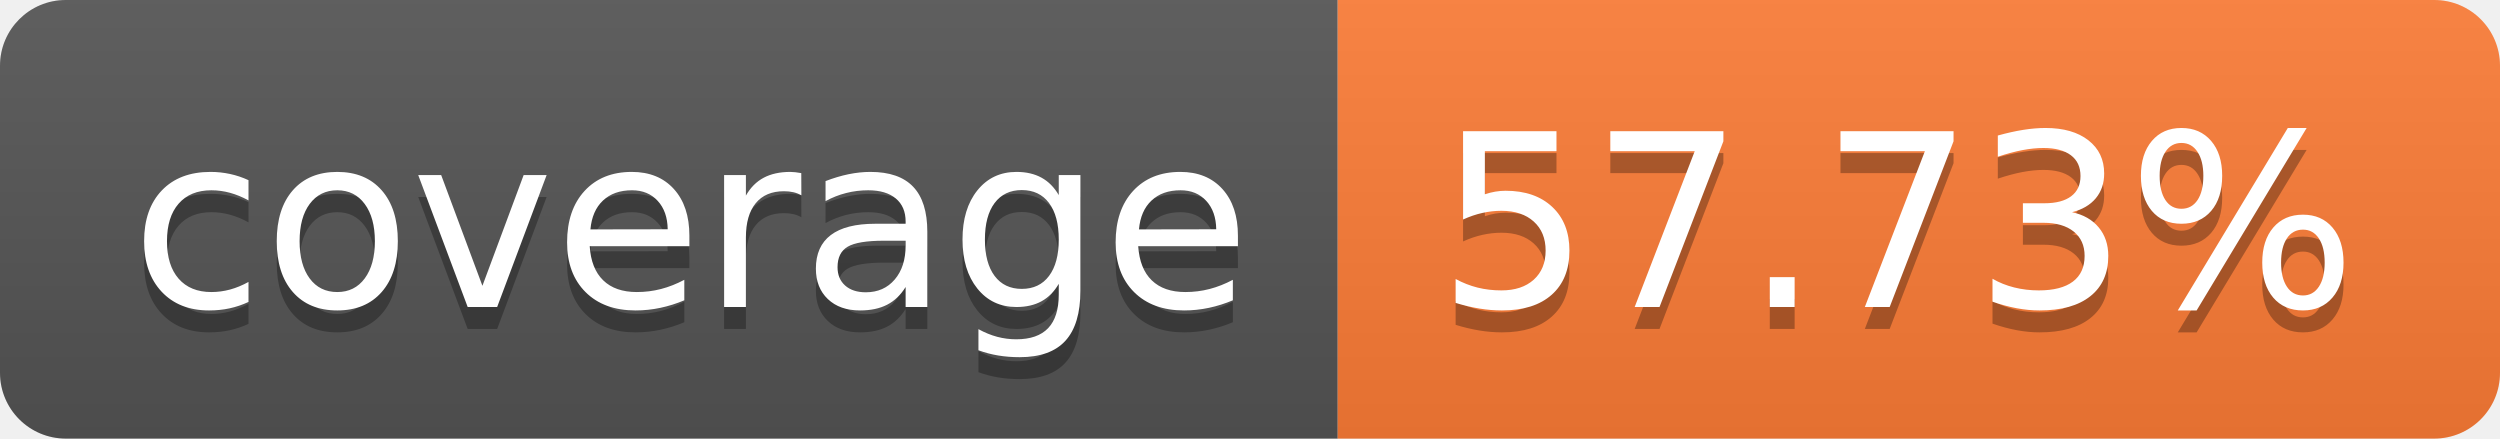
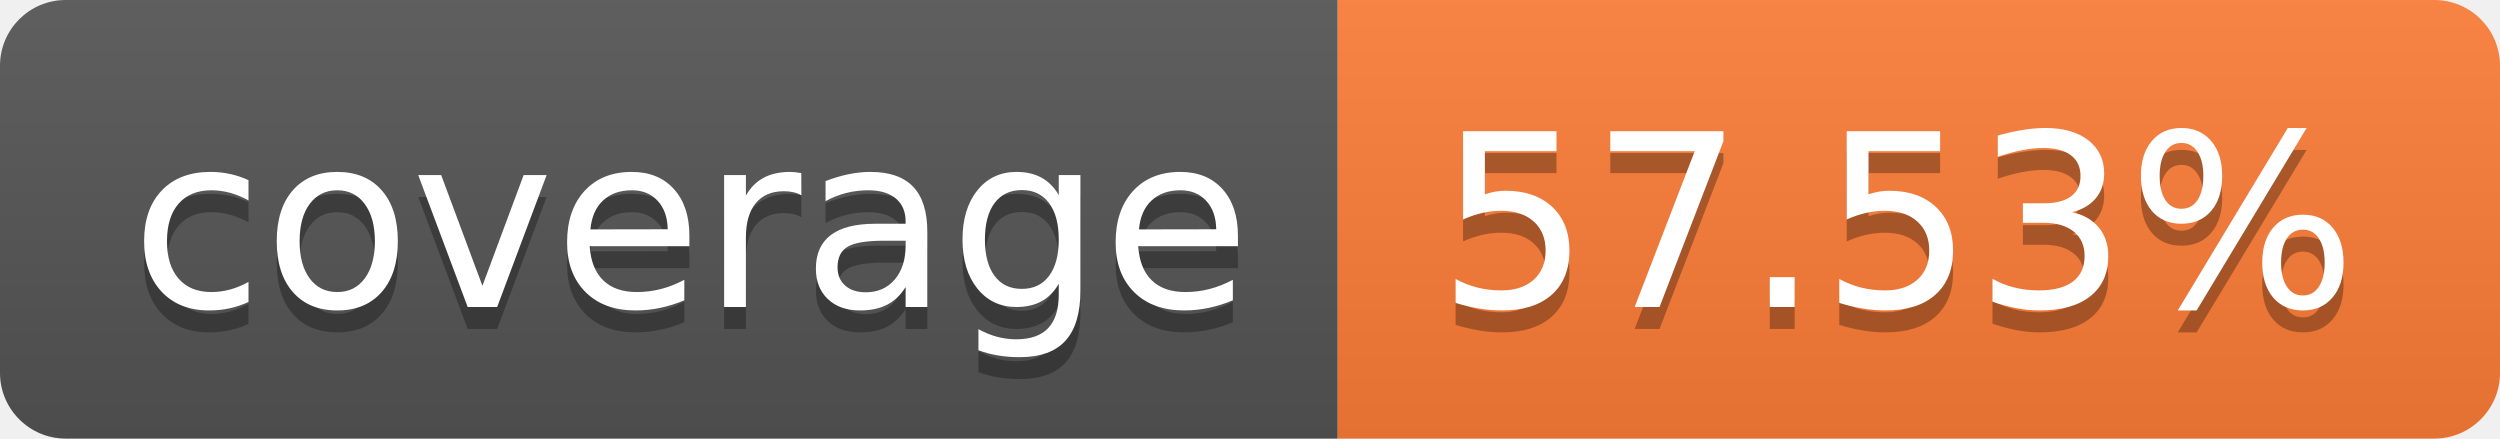
- <svg xmlns="http://www.w3.org/2000/svg" width="114" height="20" role="img" aria-label="coverage: 57.73%">
+ <svg xmlns="http://www.w3.org/2000/svg" width="114" height="20" role="img" aria-label="coverage: 57.53%">
  <linearGradient id="s" x2="0" y2="100%">
    <stop offset="0" stop-color="#bbb" stop-opacity=".1" />
    <stop offset="1" stop-opacity=".1" />
  </linearGradient>
  <clipPath id="r">
    <rect width="114" height="20" rx="3" fill="#fff" />
  </clipPath>
  <g clip-path="url(#r)">
    <rect width="61" height="20" fill="#555" />
    <rect x="61" width="53" height="20" fill="#fe7d37" />
    <rect width="114" height="20" fill="url(#s)" />
  </g>
  <g fill="#fff" text-anchor="middle" font-family="Verdana,Geneva,DejaVu Sans,sans-serif" text-rendering="geometricPrecision" font-size="110">
    <text aria-hidden="true" x="315" y="150" fill="#010101" fill-opacity=".3" transform="scale(.1)" textLength="510">coverage</text>
    <text x="315" y="140" transform="scale(.1)" fill="#fff" textLength="510">coverage</text>
-     <text aria-hidden="true" x="865" y="150" fill="#010101" fill-opacity=".3" transform="scale(.1)" textLength="430">57.73%</text>
-     <text x="865" y="140" transform="scale(.1)" fill="#fff" textLength="430">57.73%</text>
+     <text aria-hidden="true" x="865" y="150" fill="#010101" fill-opacity=".3" transform="scale(.1)" textLength="430">57.53%</text>
+     <text x="865" y="140" transform="scale(.1)" fill="#fff" textLength="430">57.53%</text>
  </g>
</svg>
